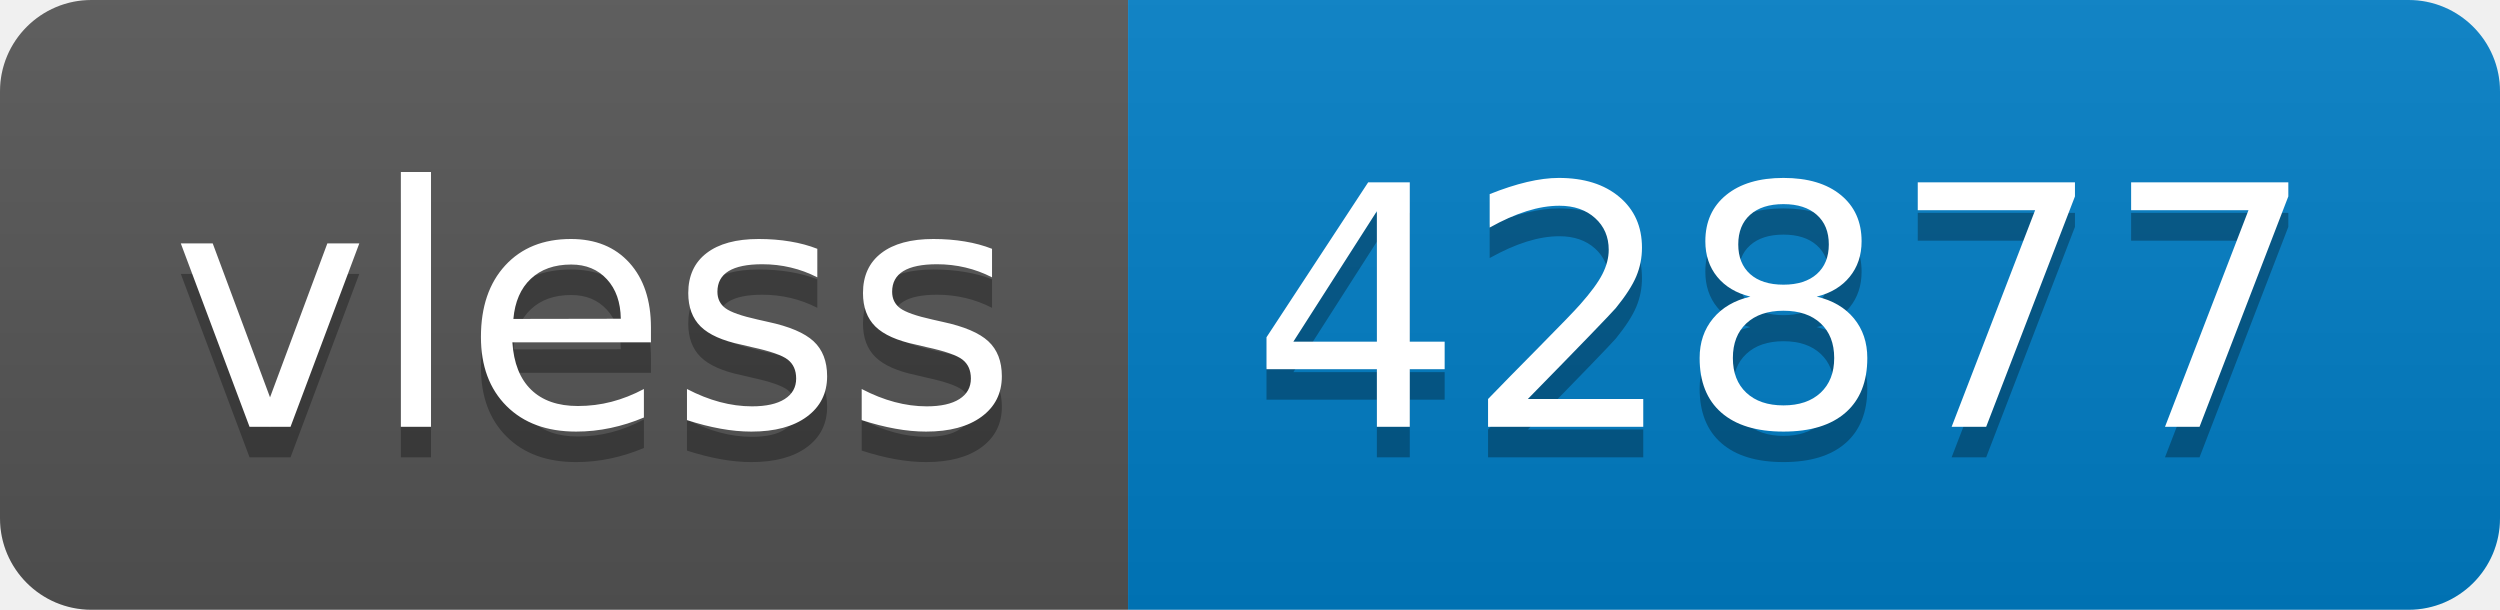
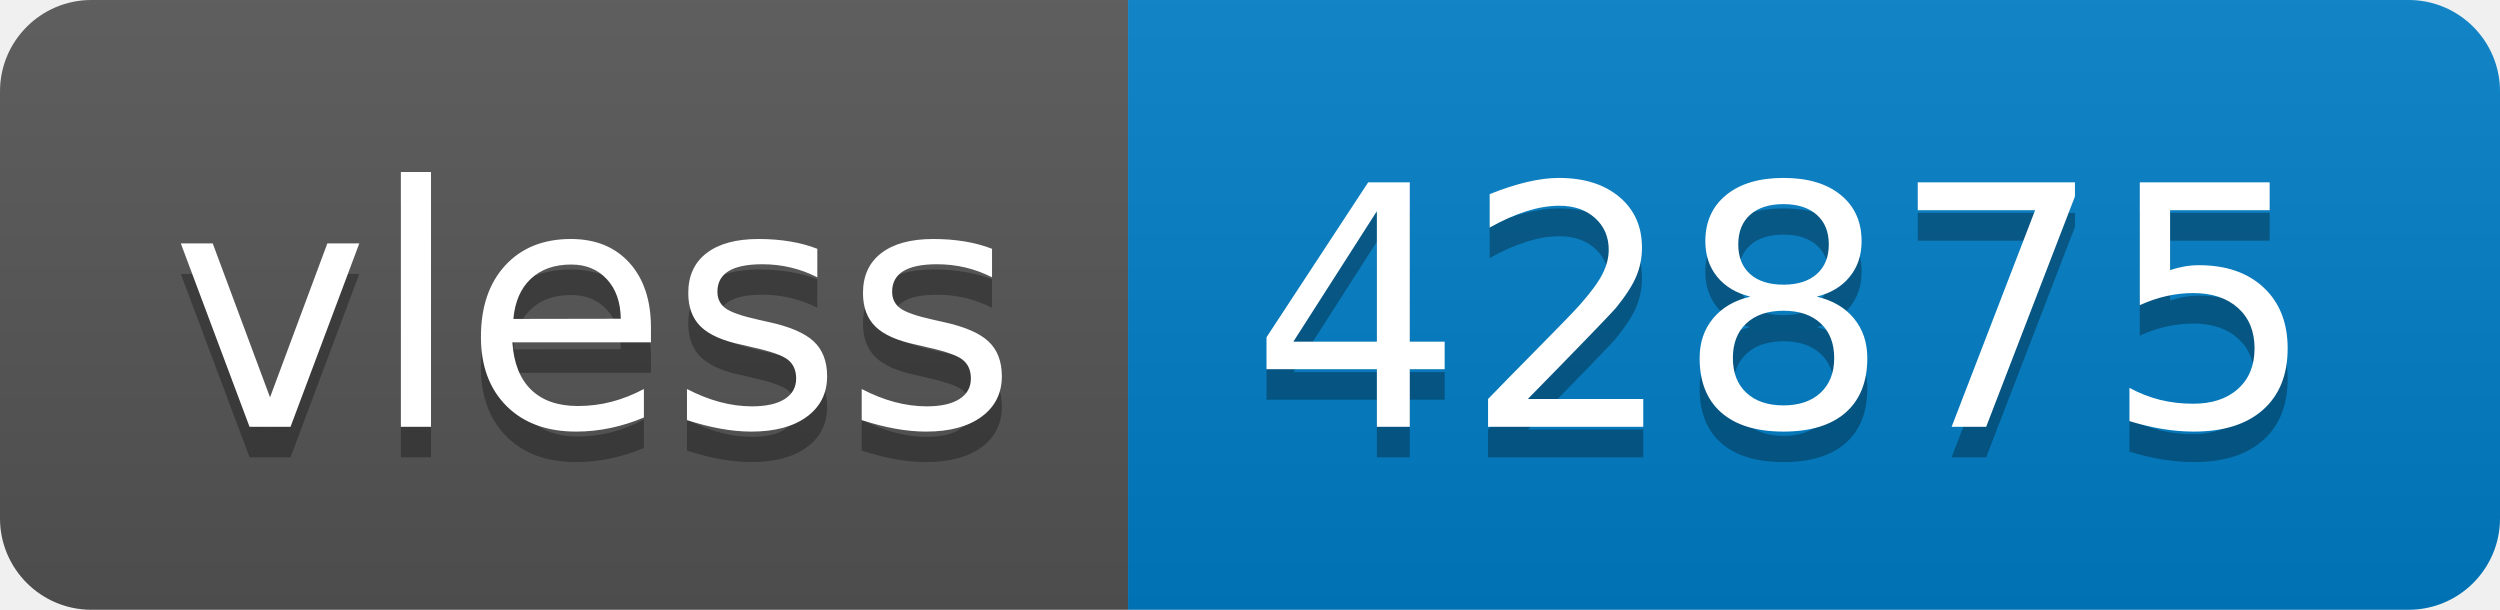
- <svg xmlns="http://www.w3.org/2000/svg" width="82" height="20" role="img" aria-label="vless: 42877">
+ <svg xmlns="http://www.w3.org/2000/svg" width="82" height="20" role="img" aria-label="vless: 42875">
  <linearGradient id="s" x2="0" y2="100%">
    <stop offset="0" stop-color="#bbb" stop-opacity=".1" />
    <stop offset="1" stop-opacity=".1" />
  </linearGradient>
  <clipPath id="r">
    <rect width="82" height="20" rx="3" fill="#fff" />
  </clipPath>
  <g clip-path="url(#r)">
    <rect width="37" height="20" fill="#555" />
    <rect x="37" width="45" height="20" fill="#007ec6" />
    <rect width="82" height="20" fill="url(#s)" />
  </g>
  <g fill="#fff" text-anchor="middle" font-family="Verdana,Geneva,DejaVu Sans,sans-serif" text-rendering="geometricPrecision" font-size="110">
    <text aria-hidden="true" x="195" y="150" fill="#010101" fill-opacity=".3" transform="scale(.1)" textLength="270">vless</text>
    <text x="195" y="140" transform="scale(.1)" fill="#fff" textLength="270">vless</text>
-     <text aria-hidden="true" x="585" y="150" fill="#010101" fill-opacity=".3" transform="scale(.1)" textLength="350">42877</text>
-     <text x="585" y="140" transform="scale(.1)" fill="#fff" textLength="350">42877</text>
+     <text aria-hidden="true" x="585" y="150" fill="#010101" fill-opacity=".3" transform="scale(.1)" textLength="350">42875</text>
+     <text x="585" y="140" transform="scale(.1)" fill="#fff" textLength="350">42875</text>
  </g>
</svg>
